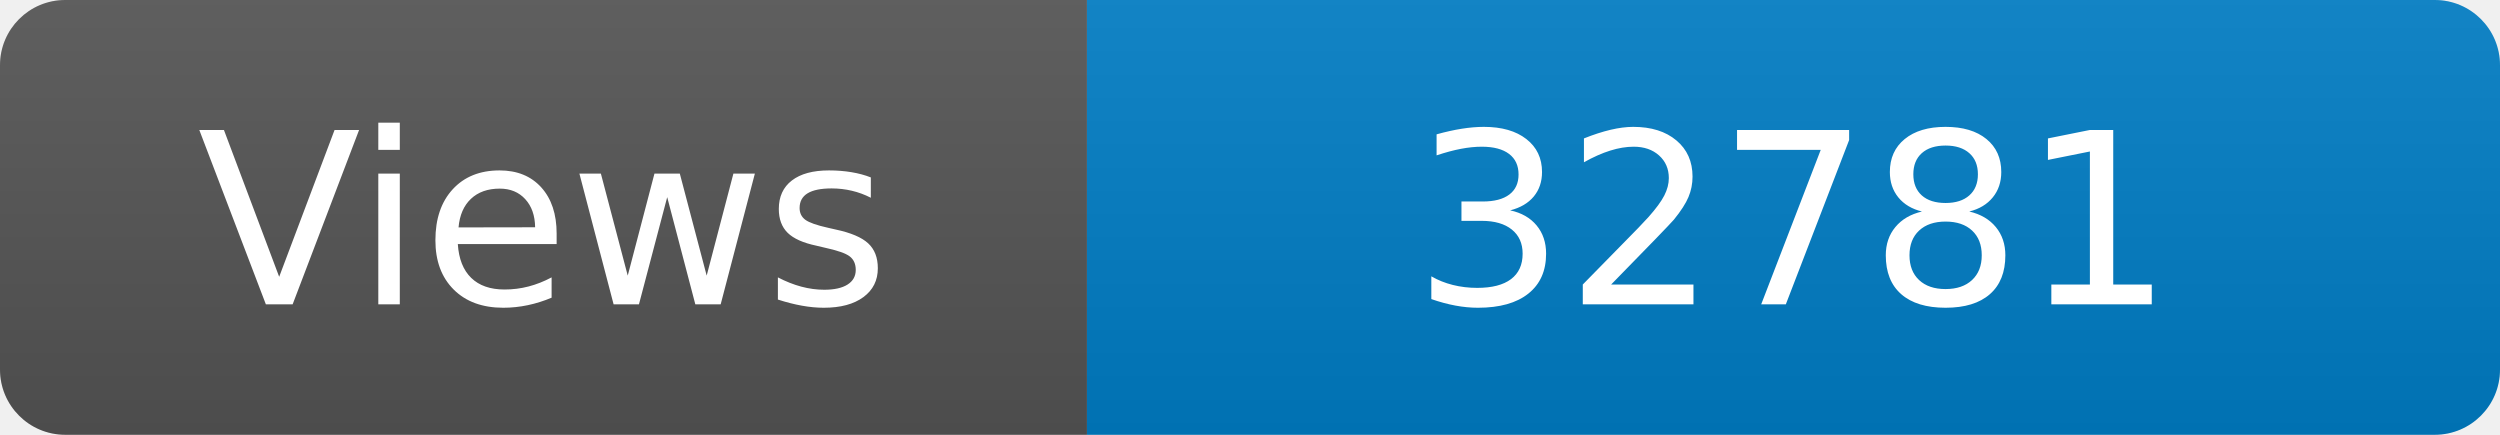
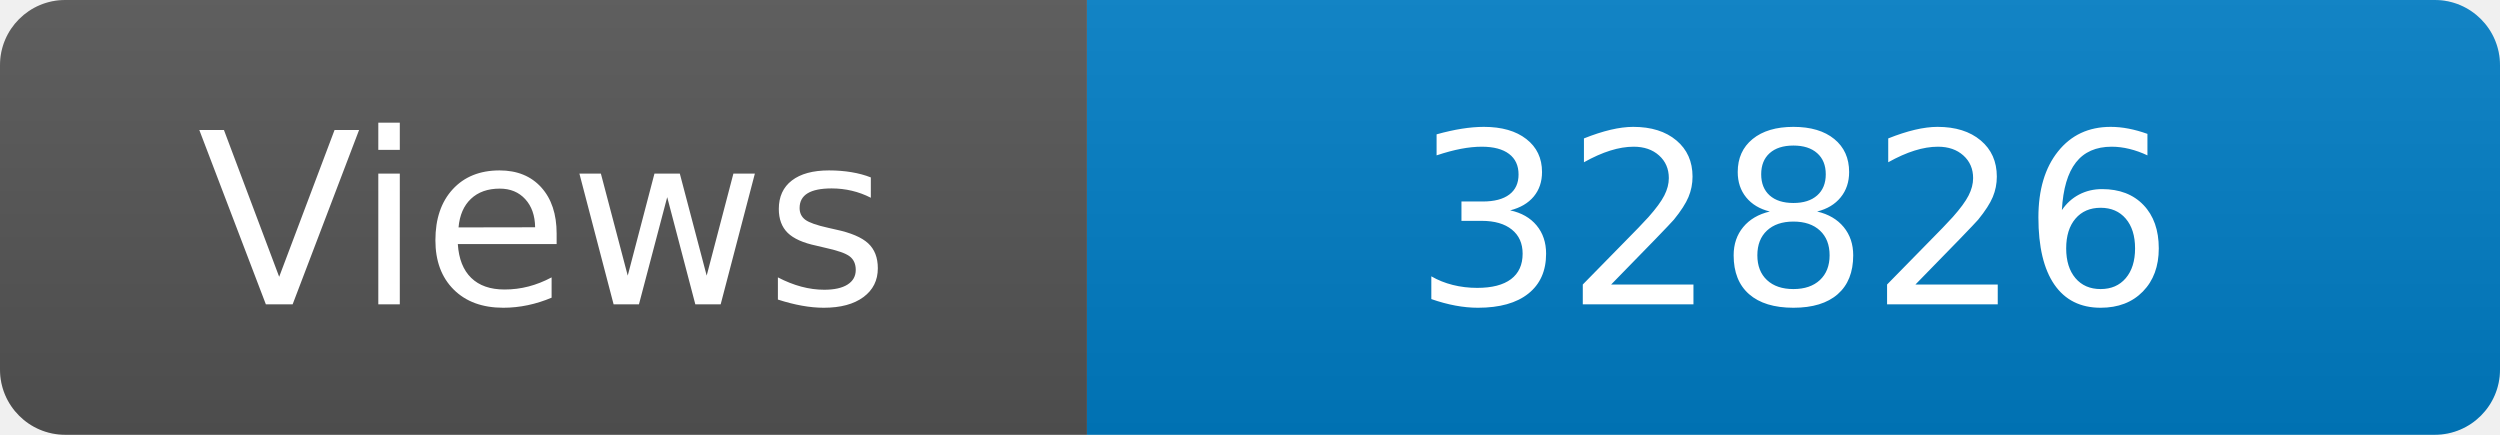
<svg xmlns="http://www.w3.org/2000/svg" width="115" height="20" role="img" aria-label="Maintained?: yes">
  <linearGradient id="s" x2="0" y2="100%">
    <stop offset="0" stop-color="#bbb" stop-opacity=".1" />
    <stop offset="1" stop-opacity=".1" />
  </linearGradient>
  <clipPath id="r">
    <rect width="115" height="20" rx="3" fill="#fff" />
  </clipPath>
  <g clip-path="url(#r)">
    <rect width="50" height="20" fill="#555" />
    <rect x="50" width="160" height="20" fill="#007ec6" />
    <rect width="115" height="20" fill="url(#s)" />
  </g>
  <g fill="#fff" text-anchor="middle" font-family="Verdana,Geneva,DejaVu Sans,sans-serif" font-size="110">
    <text x="250" y="140" transform="scale(.1)" fill="#fff">Views</text>
-     <text x="825" y="140" transform="scale(.1)" fill="#fff">32781</text>
+     <text x="825" y="140" transform="scale(.1)" fill="#fff">32826</text>
  </g>
</svg>
